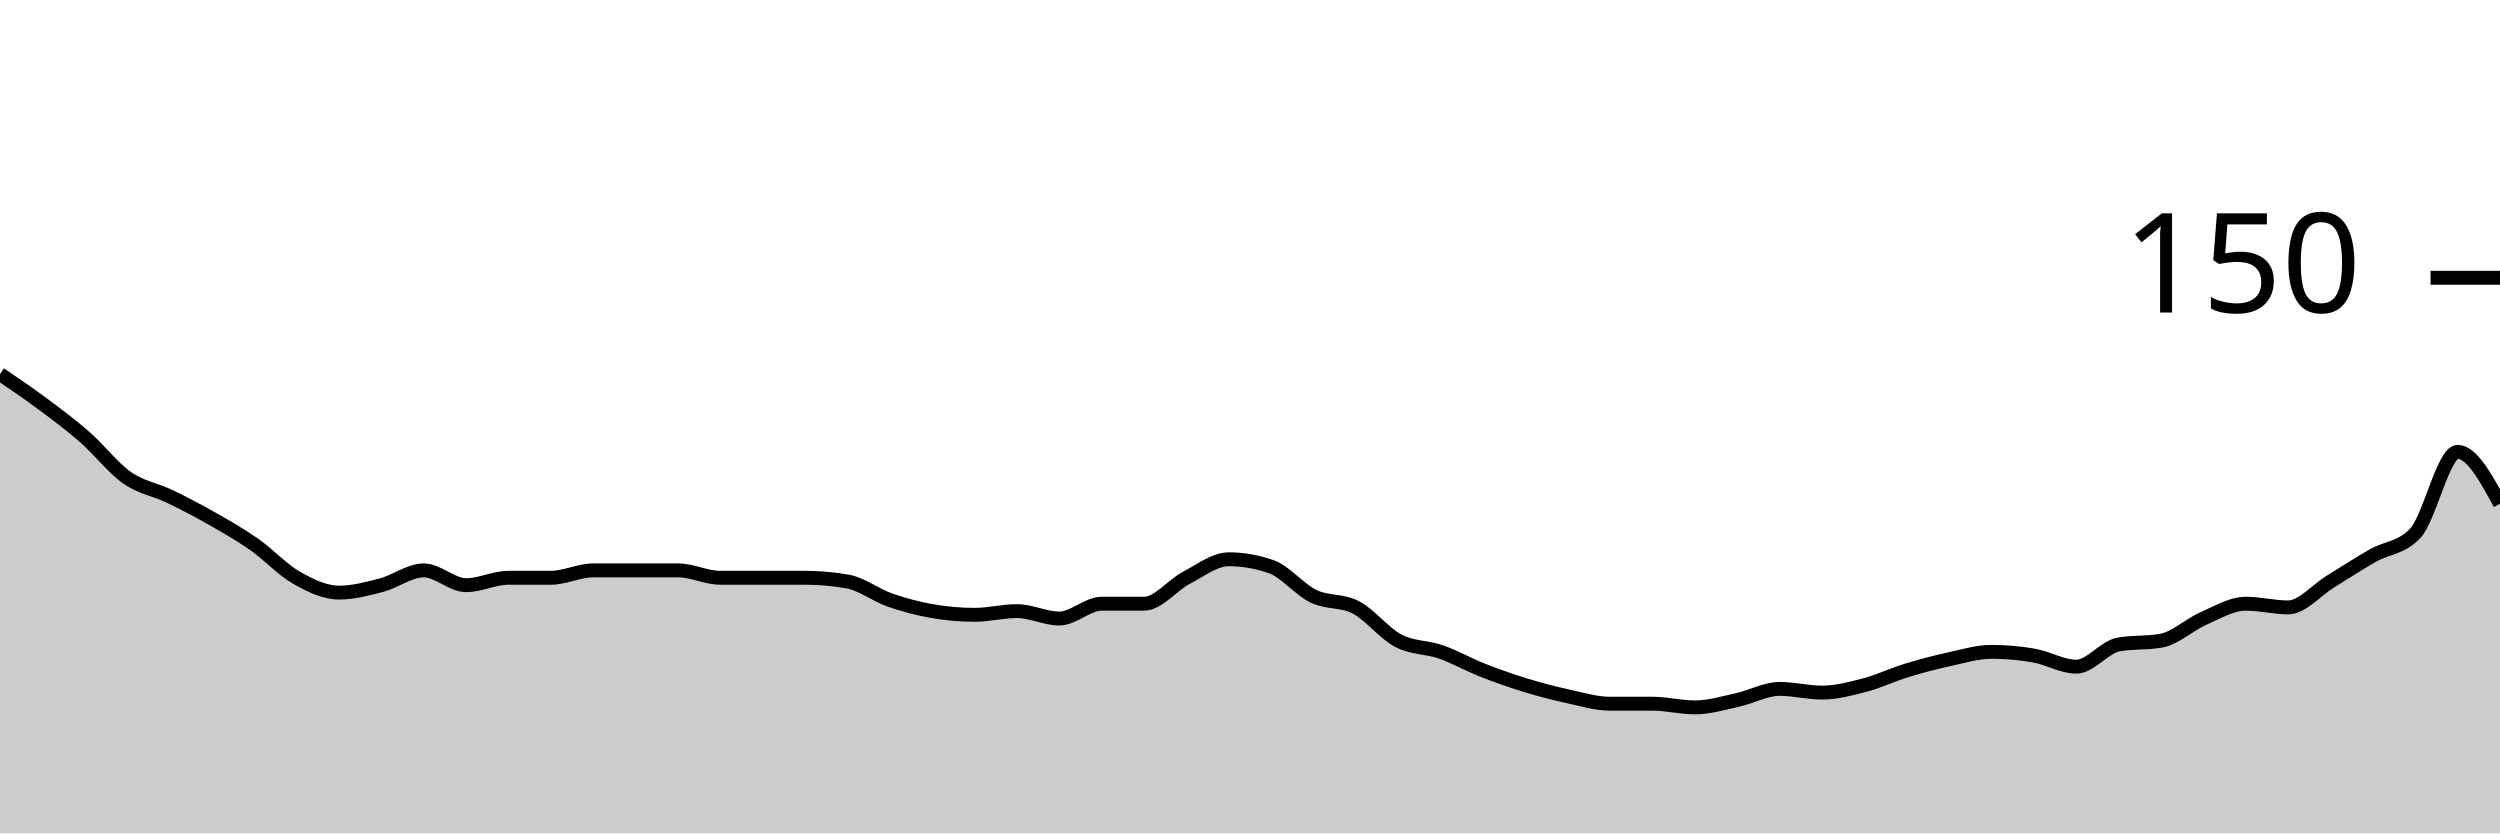
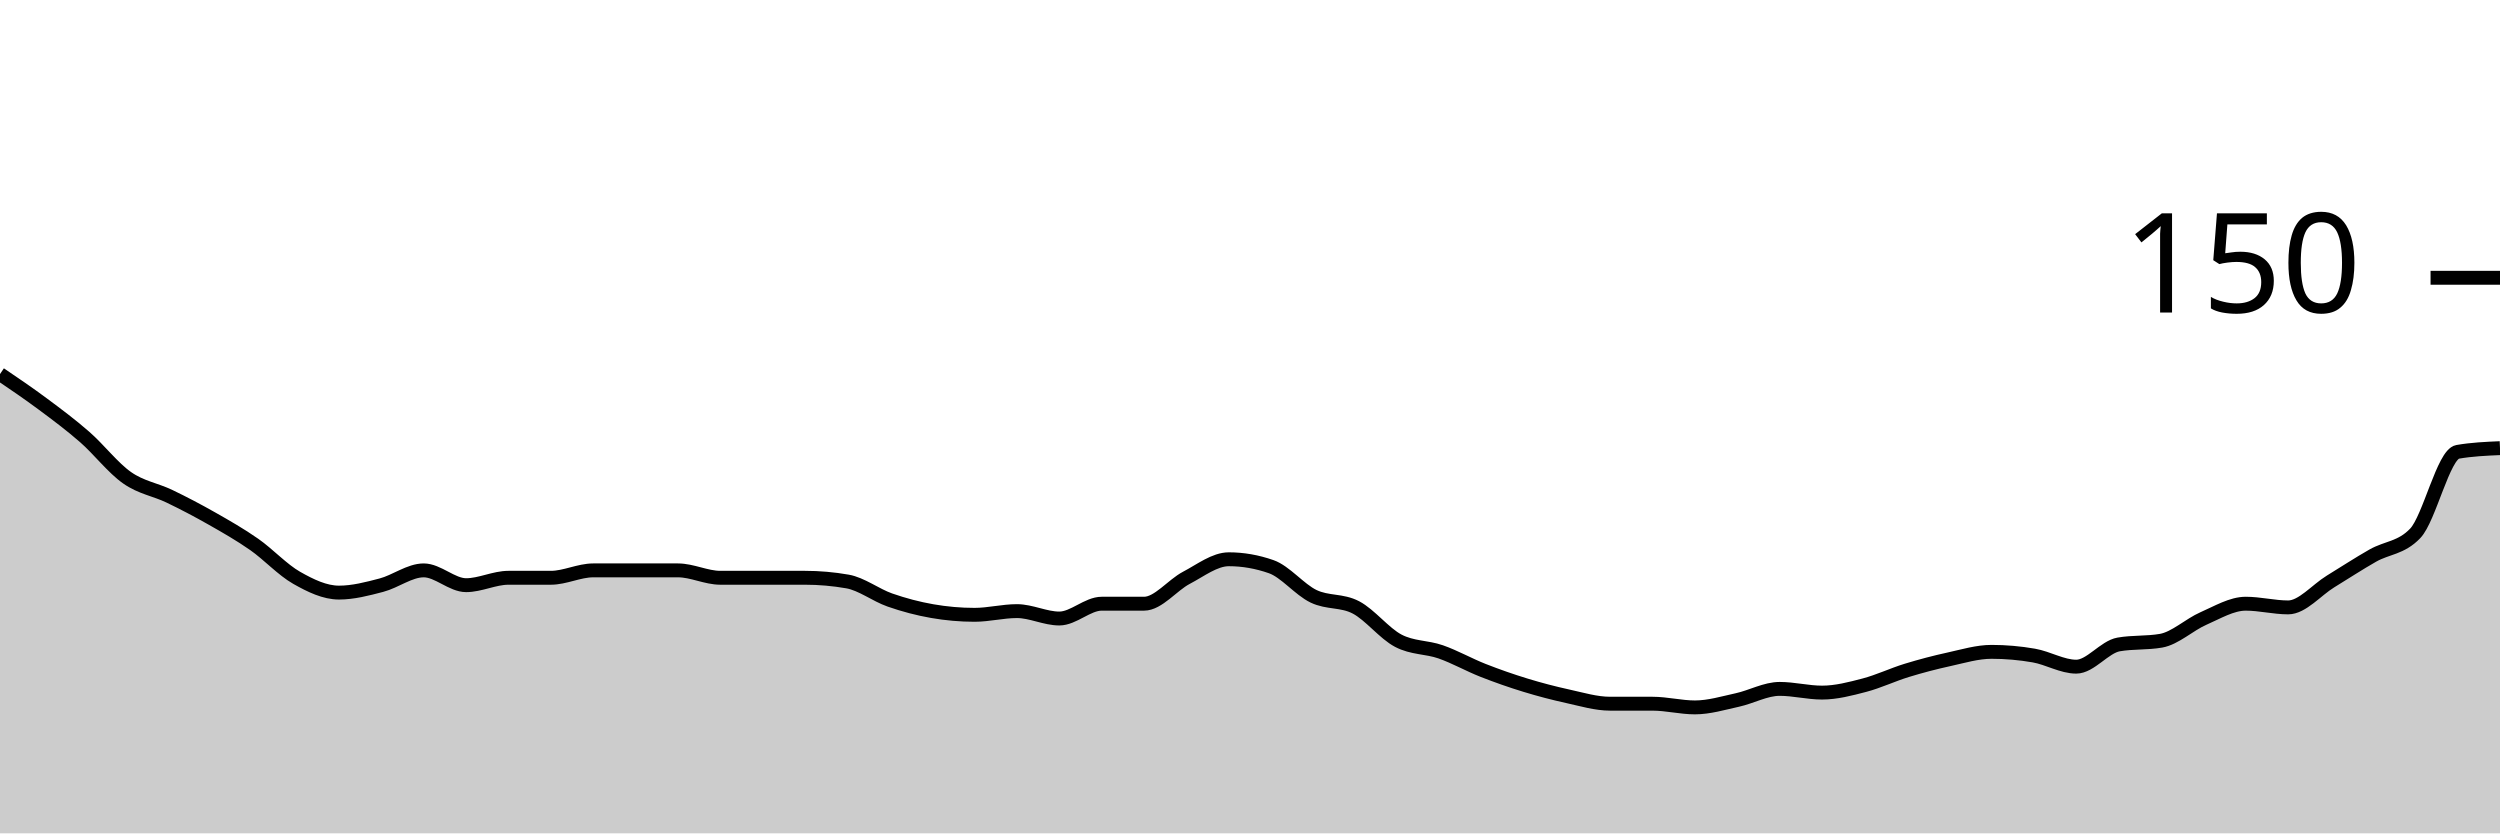
<svg xmlns="http://www.w3.org/2000/svg" viewBox="0 0 180 60">
  <g transform="translate(0,20)">
-     <path class="area" fill="rgba(0, 0, 0, 0.2)" d="M0,6.933C1.017,7.622,2.034,8.311,3.051,9.067C4.068,9.822,5.085,10.578,6.102,11.467C7.119,12.356,8.136,13.689,9.153,14.4C10.169,15.111,11.186,15.244,12.203,15.733C13.22,16.222,14.237,16.756,15.254,17.333C16.271,17.911,17.288,18.489,18.305,19.2C19.322,19.911,20.339,21.022,21.356,21.6C22.373,22.178,23.39,22.667,24.407,22.667C25.424,22.667,26.441,22.4,27.458,22.133C28.475,21.867,29.492,21.067,30.508,21.067C31.525,21.067,32.542,22.133,33.559,22.133C34.576,22.133,35.593,21.6,36.61,21.6C37.627,21.6,38.644,21.6,39.661,21.6C40.678,21.6,41.695,21.067,42.712,21.067C43.729,21.067,44.746,21.067,45.763,21.067C46.78,21.067,47.797,21.067,48.814,21.067C49.831,21.067,50.847,21.6,51.864,21.6C52.881,21.6,53.898,21.6,54.915,21.6C55.932,21.6,56.949,21.6,57.966,21.6C58.983,21.6,60,21.689,61.017,21.867C62.034,22.044,63.051,22.844,64.068,23.2C65.085,23.556,66.102,23.822,67.119,24C68.136,24.178,69.153,24.267,70.169,24.267C71.186,24.267,72.203,24,73.22,24C74.237,24,75.254,24.533,76.271,24.533C77.288,24.533,78.305,23.467,79.322,23.467C80.339,23.467,81.356,23.467,82.373,23.467C83.39,23.467,84.407,22.133,85.424,21.6C86.441,21.067,87.458,20.267,88.475,20.267C89.492,20.267,90.508,20.444,91.525,20.8C92.542,21.156,93.559,22.444,94.576,22.933C95.593,23.422,96.61,23.2,97.627,23.733C98.644,24.267,99.661,25.6,100.678,26.133C101.695,26.667,102.712,26.578,103.729,26.933C104.746,27.289,105.763,27.867,106.78,28.267C107.797,28.667,108.814,29.022,109.831,29.333C110.847,29.644,111.864,29.911,112.881,30.133C113.898,30.356,114.915,30.667,115.932,30.667C116.949,30.667,117.966,30.667,118.983,30.667C120,30.667,121.017,30.933,122.034,30.933C123.051,30.933,124.068,30.622,125.085,30.4C126.102,30.178,127.119,29.6,128.136,29.6C129.153,29.6,130.169,29.867,131.186,29.867C132.203,29.867,133.22,29.6,134.237,29.333C135.254,29.067,136.271,28.578,137.288,28.267C138.305,27.956,139.322,27.689,140.339,27.467C141.356,27.244,142.373,26.933,143.39,26.933C144.407,26.933,145.424,27.022,146.441,27.2C147.458,27.378,148.475,28,149.492,28C150.508,28,151.525,26.578,152.542,26.4C153.559,26.222,154.576,26.311,155.593,26.133C156.61,25.956,157.627,24.978,158.644,24.533C159.661,24.089,160.678,23.467,161.695,23.467C162.712,23.467,163.729,23.733,164.746,23.733C165.763,23.733,166.78,22.489,167.797,21.867C168.814,21.244,169.831,20.578,170.847,20C171.864,19.422,172.881,19.467,173.898,18.4C174.915,17.333,175.932,12.533,176.949,12.533C177.966,12.533,178.983,14.4,180,16.267L180,40C178.983,40,177.966,40,176.949,40C175.932,40,174.915,40,173.898,40C172.881,40,171.864,40,170.847,40C169.831,40,168.814,40,167.797,40C166.78,40,165.763,40,164.746,40C163.729,40,162.712,40,161.695,40C160.678,40,159.661,40,158.644,40C157.627,40,156.61,40,155.593,40C154.576,40,153.559,40,152.542,40C151.525,40,150.508,40,149.492,40C148.475,40,147.458,40,146.441,40C145.424,40,144.407,40,143.39,40C142.373,40,141.356,40,140.339,40C139.322,40,138.305,40,137.288,40C136.271,40,135.254,40,134.237,40C133.22,40,132.203,40,131.186,40C130.169,40,129.153,40,128.136,40C127.119,40,126.102,40,125.085,40C124.068,40,123.051,40,122.034,40C121.017,40,120,40,118.983,40C117.966,40,116.949,40,115.932,40C114.915,40,113.898,40,112.881,40C111.864,40,110.847,40,109.831,40C108.814,40,107.797,40,106.78,40C105.763,40,104.746,40,103.729,40C102.712,40,101.695,40,100.678,40C99.661,40,98.644,40,97.627,40C96.61,40,95.593,40,94.576,40C93.559,40,92.542,40,91.525,40C90.508,40,89.492,40,88.475,40C87.458,40,86.441,40,85.424,40C84.407,40,83.39,40,82.373,40C81.356,40,80.339,40,79.322,40C78.305,40,77.288,40,76.271,40C75.254,40,74.237,40,73.22,40C72.203,40,71.186,40,70.169,40C69.153,40,68.136,40,67.119,40C66.102,40,65.085,40,64.068,40C63.051,40,62.034,40,61.017,40C60,40,58.983,40,57.966,40C56.949,40,55.932,40,54.915,40C53.898,40,52.881,40,51.864,40C50.847,40,49.831,40,48.814,40C47.797,40,46.78,40,45.763,40C44.746,40,43.729,40,42.712,40C41.695,40,40.678,40,39.661,40C38.644,40,37.627,40,36.61,40C35.593,40,34.576,40,33.559,40C32.542,40,31.525,40,30.508,40C29.492,40,28.475,40,27.458,40C26.441,40,25.424,40,24.407,40C23.39,40,22.373,40,21.356,40C20.339,40,19.322,40,18.305,40C17.288,40,16.271,40,15.254,40C14.237,40,13.22,40,12.203,40C11.186,40,10.169,40,9.153,40C8.136,40,7.119,40,6.102,40C5.085,40,4.068,40,3.051,40C2.034,40,1.017,40,0,40Z" />
-     <path class="line" stroke="black" fill="none" d="M0,6.933C1.017,7.622,2.034,8.311,3.051,9.067C4.068,9.822,5.085,10.578,6.102,11.467C7.119,12.356,8.136,13.689,9.153,14.4C10.169,15.111,11.186,15.244,12.203,15.733C13.22,16.222,14.237,16.756,15.254,17.333C16.271,17.911,17.288,18.489,18.305,19.2C19.322,19.911,20.339,21.022,21.356,21.6C22.373,22.178,23.39,22.667,24.407,22.667C25.424,22.667,26.441,22.4,27.458,22.133C28.475,21.867,29.492,21.067,30.508,21.067C31.525,21.067,32.542,22.133,33.559,22.133C34.576,22.133,35.593,21.6,36.61,21.6C37.627,21.6,38.644,21.6,39.661,21.6C40.678,21.6,41.695,21.067,42.712,21.067C43.729,21.067,44.746,21.067,45.763,21.067C46.78,21.067,47.797,21.067,48.814,21.067C49.831,21.067,50.847,21.6,51.864,21.6C52.881,21.6,53.898,21.6,54.915,21.6C55.932,21.6,56.949,21.6,57.966,21.6C58.983,21.6,60,21.689,61.017,21.867C62.034,22.044,63.051,22.844,64.068,23.2C65.085,23.556,66.102,23.822,67.119,24C68.136,24.178,69.153,24.267,70.169,24.267C71.186,24.267,72.203,24,73.22,24C74.237,24,75.254,24.533,76.271,24.533C77.288,24.533,78.305,23.467,79.322,23.467C80.339,23.467,81.356,23.467,82.373,23.467C83.39,23.467,84.407,22.133,85.424,21.6C86.441,21.067,87.458,20.267,88.475,20.267C89.492,20.267,90.508,20.444,91.525,20.8C92.542,21.156,93.559,22.444,94.576,22.933C95.593,23.422,96.61,23.2,97.627,23.733C98.644,24.267,99.661,25.6,100.678,26.133C101.695,26.667,102.712,26.578,103.729,26.933C104.746,27.289,105.763,27.867,106.78,28.267C107.797,28.667,108.814,29.022,109.831,29.333C110.847,29.644,111.864,29.911,112.881,30.133C113.898,30.356,114.915,30.667,115.932,30.667C116.949,30.667,117.966,30.667,118.983,30.667C120,30.667,121.017,30.933,122.034,30.933C123.051,30.933,124.068,30.622,125.085,30.4C126.102,30.178,127.119,29.6,128.136,29.6C129.153,29.6,130.169,29.867,131.186,29.867C132.203,29.867,133.22,29.6,134.237,29.333C135.254,29.067,136.271,28.578,137.288,28.267C138.305,27.956,139.322,27.689,140.339,27.467C141.356,27.244,142.373,26.933,143.39,26.933C144.407,26.933,145.424,27.022,146.441,27.2C147.458,27.378,148.475,28,149.492,28C150.508,28,151.525,26.578,152.542,26.4C153.559,26.222,154.576,26.311,155.593,26.133C156.61,25.956,157.627,24.978,158.644,24.533C159.661,24.089,160.678,23.467,161.695,23.467C162.712,23.467,163.729,23.733,164.746,23.733C165.763,23.733,166.78,22.489,167.797,21.867C168.814,21.244,169.831,20.578,170.847,20C171.864,19.422,172.881,19.467,173.898,18.4C174.915,17.333,175.932,12.533,176.949,12.533C177.966,12.533,178.983,14.4,180,16.267" />
+     <path class="area" fill="rgba(0, 0, 0, 0.2)" d="M0,6.933C1.017,7.622,2.034,8.311,3.051,9.067C4.068,9.822,5.085,10.578,6.102,11.467C7.119,12.356,8.136,13.689,9.153,14.4C10.169,15.111,11.186,15.244,12.203,15.733C13.22,16.222,14.237,16.756,15.254,17.333C16.271,17.911,17.288,18.489,18.305,19.2C19.322,19.911,20.339,21.022,21.356,21.6C22.373,22.178,23.39,22.667,24.407,22.667C25.424,22.667,26.441,22.4,27.458,22.133C28.475,21.867,29.492,21.067,30.508,21.067C31.525,21.067,32.542,22.133,33.559,22.133C34.576,22.133,35.593,21.6,36.61,21.6C37.627,21.6,38.644,21.6,39.661,21.6C40.678,21.6,41.695,21.067,42.712,21.067C43.729,21.067,44.746,21.067,45.763,21.067C46.78,21.067,47.797,21.067,48.814,21.067C49.831,21.067,50.847,21.6,51.864,21.6C52.881,21.6,53.898,21.6,54.915,21.6C55.932,21.6,56.949,21.6,57.966,21.6C58.983,21.6,60,21.689,61.017,21.867C62.034,22.044,63.051,22.844,64.068,23.2C65.085,23.556,66.102,23.822,67.119,24C68.136,24.178,69.153,24.267,70.169,24.267C71.186,24.267,72.203,24,73.22,24C74.237,24,75.254,24.533,76.271,24.533C77.288,24.533,78.305,23.467,79.322,23.467C80.339,23.467,81.356,23.467,82.373,23.467C83.39,23.467,84.407,22.133,85.424,21.6C86.441,21.067,87.458,20.267,88.475,20.267C89.492,20.267,90.508,20.444,91.525,20.8C92.542,21.156,93.559,22.444,94.576,22.933C95.593,23.422,96.61,23.2,97.627,23.733C98.644,24.267,99.661,25.6,100.678,26.133C101.695,26.667,102.712,26.578,103.729,26.933C104.746,27.289,105.763,27.867,106.78,28.267C107.797,28.667,108.814,29.022,109.831,29.333C110.847,29.644,111.864,29.911,112.881,30.133C113.898,30.356,114.915,30.667,115.932,30.667C116.949,30.667,117.966,30.667,118.983,30.667C120,30.667,121.017,30.933,122.034,30.933C123.051,30.933,124.068,30.622,125.085,30.4C126.102,30.178,127.119,29.6,128.136,29.6C129.153,29.6,130.169,29.867,131.186,29.867C132.203,29.867,133.22,29.6,134.237,29.333C135.254,29.067,136.271,28.578,137.288,28.267C138.305,27.956,139.322,27.689,140.339,27.467C141.356,27.244,142.373,26.933,143.39,26.933C144.407,26.933,145.424,27.022,146.441,27.2C147.458,27.378,148.475,28,149.492,28C150.508,28,151.525,26.578,152.542,26.4C153.559,26.222,154.576,26.311,155.593,26.133C156.61,25.956,157.627,24.978,158.644,24.533C159.661,24.089,160.678,23.467,161.695,23.467C162.712,23.467,163.729,23.733,164.746,23.733C165.763,23.733,166.78,22.489,167.797,21.867C168.814,21.244,169.831,20.578,170.847,20C171.864,19.422,172.881,19.467,173.898,18.4C174.915,17.333,175.932,12.711,176.949,12.533C177.966,12.356,178.983,12.311,180,12.267L180,40C178.983,40,177.966,40,176.949,40C175.932,40,174.915,40,173.898,40C172.881,40,171.864,40,170.847,40C169.831,40,168.814,40,167.797,40C166.78,40,165.763,40,164.746,40C163.729,40,162.712,40,161.695,40C160.678,40,159.661,40,158.644,40C157.627,40,156.61,40,155.593,40C154.576,40,153.559,40,152.542,40C151.525,40,150.508,40,149.492,40C148.475,40,147.458,40,146.441,40C145.424,40,144.407,40,143.39,40C142.373,40,141.356,40,140.339,40C139.322,40,138.305,40,137.288,40C136.271,40,135.254,40,134.237,40C133.22,40,132.203,40,131.186,40C130.169,40,129.153,40,128.136,40C127.119,40,126.102,40,125.085,40C124.068,40,123.051,40,122.034,40C121.017,40,120,40,118.983,40C117.966,40,116.949,40,115.932,40C114.915,40,113.898,40,112.881,40C111.864,40,110.847,40,109.831,40C108.814,40,107.797,40,106.78,40C105.763,40,104.746,40,103.729,40C102.712,40,101.695,40,100.678,40C99.661,40,98.644,40,97.627,40C96.61,40,95.593,40,94.576,40C93.559,40,92.542,40,91.525,40C90.508,40,89.492,40,88.475,40C87.458,40,86.441,40,85.424,40C84.407,40,83.39,40,82.373,40C81.356,40,80.339,40,79.322,40C78.305,40,77.288,40,76.271,40C75.254,40,74.237,40,73.22,40C72.203,40,71.186,40,70.169,40C69.153,40,68.136,40,67.119,40C66.102,40,65.085,40,64.068,40C63.051,40,62.034,40,61.017,40C60,40,58.983,40,57.966,40C56.949,40,55.932,40,54.915,40C53.898,40,52.881,40,51.864,40C50.847,40,49.831,40,48.814,40C47.797,40,46.78,40,45.763,40C44.746,40,43.729,40,42.712,40C41.695,40,40.678,40,39.661,40C38.644,40,37.627,40,36.61,40C35.593,40,34.576,40,33.559,40C32.542,40,31.525,40,30.508,40C29.492,40,28.475,40,27.458,40C26.441,40,25.424,40,24.407,40C23.39,40,22.373,40,21.356,40C20.339,40,19.322,40,18.305,40C17.288,40,16.271,40,15.254,40C14.237,40,13.22,40,12.203,40C11.186,40,10.169,40,9.153,40C8.136,40,7.119,40,6.102,40C5.085,40,4.068,40,3.051,40C2.034,40,1.017,40,0,40Z" />
+     <path class="line" stroke="black" fill="none" d="M0,6.933C1.017,7.622,2.034,8.311,3.051,9.067C4.068,9.822,5.085,10.578,6.102,11.467C7.119,12.356,8.136,13.689,9.153,14.4C10.169,15.111,11.186,15.244,12.203,15.733C13.22,16.222,14.237,16.756,15.254,17.333C16.271,17.911,17.288,18.489,18.305,19.2C19.322,19.911,20.339,21.022,21.356,21.6C22.373,22.178,23.39,22.667,24.407,22.667C25.424,22.667,26.441,22.4,27.458,22.133C28.475,21.867,29.492,21.067,30.508,21.067C31.525,21.067,32.542,22.133,33.559,22.133C34.576,22.133,35.593,21.6,36.61,21.6C37.627,21.6,38.644,21.6,39.661,21.6C40.678,21.6,41.695,21.067,42.712,21.067C43.729,21.067,44.746,21.067,45.763,21.067C46.78,21.067,47.797,21.067,48.814,21.067C49.831,21.067,50.847,21.6,51.864,21.6C52.881,21.6,53.898,21.6,54.915,21.6C55.932,21.6,56.949,21.6,57.966,21.6C58.983,21.6,60,21.689,61.017,21.867C62.034,22.044,63.051,22.844,64.068,23.2C65.085,23.556,66.102,23.822,67.119,24C68.136,24.178,69.153,24.267,70.169,24.267C71.186,24.267,72.203,24,73.22,24C74.237,24,75.254,24.533,76.271,24.533C77.288,24.533,78.305,23.467,79.322,23.467C80.339,23.467,81.356,23.467,82.373,23.467C83.39,23.467,84.407,22.133,85.424,21.6C86.441,21.067,87.458,20.267,88.475,20.267C89.492,20.267,90.508,20.444,91.525,20.8C92.542,21.156,93.559,22.444,94.576,22.933C95.593,23.422,96.61,23.2,97.627,23.733C98.644,24.267,99.661,25.6,100.678,26.133C101.695,26.667,102.712,26.578,103.729,26.933C104.746,27.289,105.763,27.867,106.78,28.267C107.797,28.667,108.814,29.022,109.831,29.333C110.847,29.644,111.864,29.911,112.881,30.133C113.898,30.356,114.915,30.667,115.932,30.667C116.949,30.667,117.966,30.667,118.983,30.667C120,30.667,121.017,30.933,122.034,30.933C123.051,30.933,124.068,30.622,125.085,30.4C126.102,30.178,127.119,29.6,128.136,29.6C129.153,29.6,130.169,29.867,131.186,29.867C132.203,29.867,133.22,29.6,134.237,29.333C135.254,29.067,136.271,28.578,137.288,28.267C138.305,27.956,139.322,27.689,140.339,27.467C141.356,27.244,142.373,26.933,143.39,26.933C144.407,26.933,145.424,27.022,146.441,27.2C147.458,27.378,148.475,28,149.492,28C150.508,28,151.525,26.578,152.542,26.4C153.559,26.222,154.576,26.311,155.593,26.133C156.61,25.956,157.627,24.978,158.644,24.533C159.661,24.089,160.678,23.467,161.695,23.467C162.712,23.467,163.729,23.733,164.746,23.733C165.763,23.733,166.78,22.489,167.797,21.867C168.814,21.244,169.831,20.578,170.847,20C171.864,19.422,172.881,19.467,173.898,18.4C174.915,17.333,175.932,12.711,176.949,12.533C177.966,12.356,178.983,12.311,180,12.267" />
    <path class="axis-ceiling" stroke-width="1" stroke="black" fill="none" d="M175,0L180,0" />
    <text class="axis-ceiling-label" font-family="sans-serif" text-anchor="end" font-size="10px" x="170" y="2.5">150</text>
  </g>
</svg>
